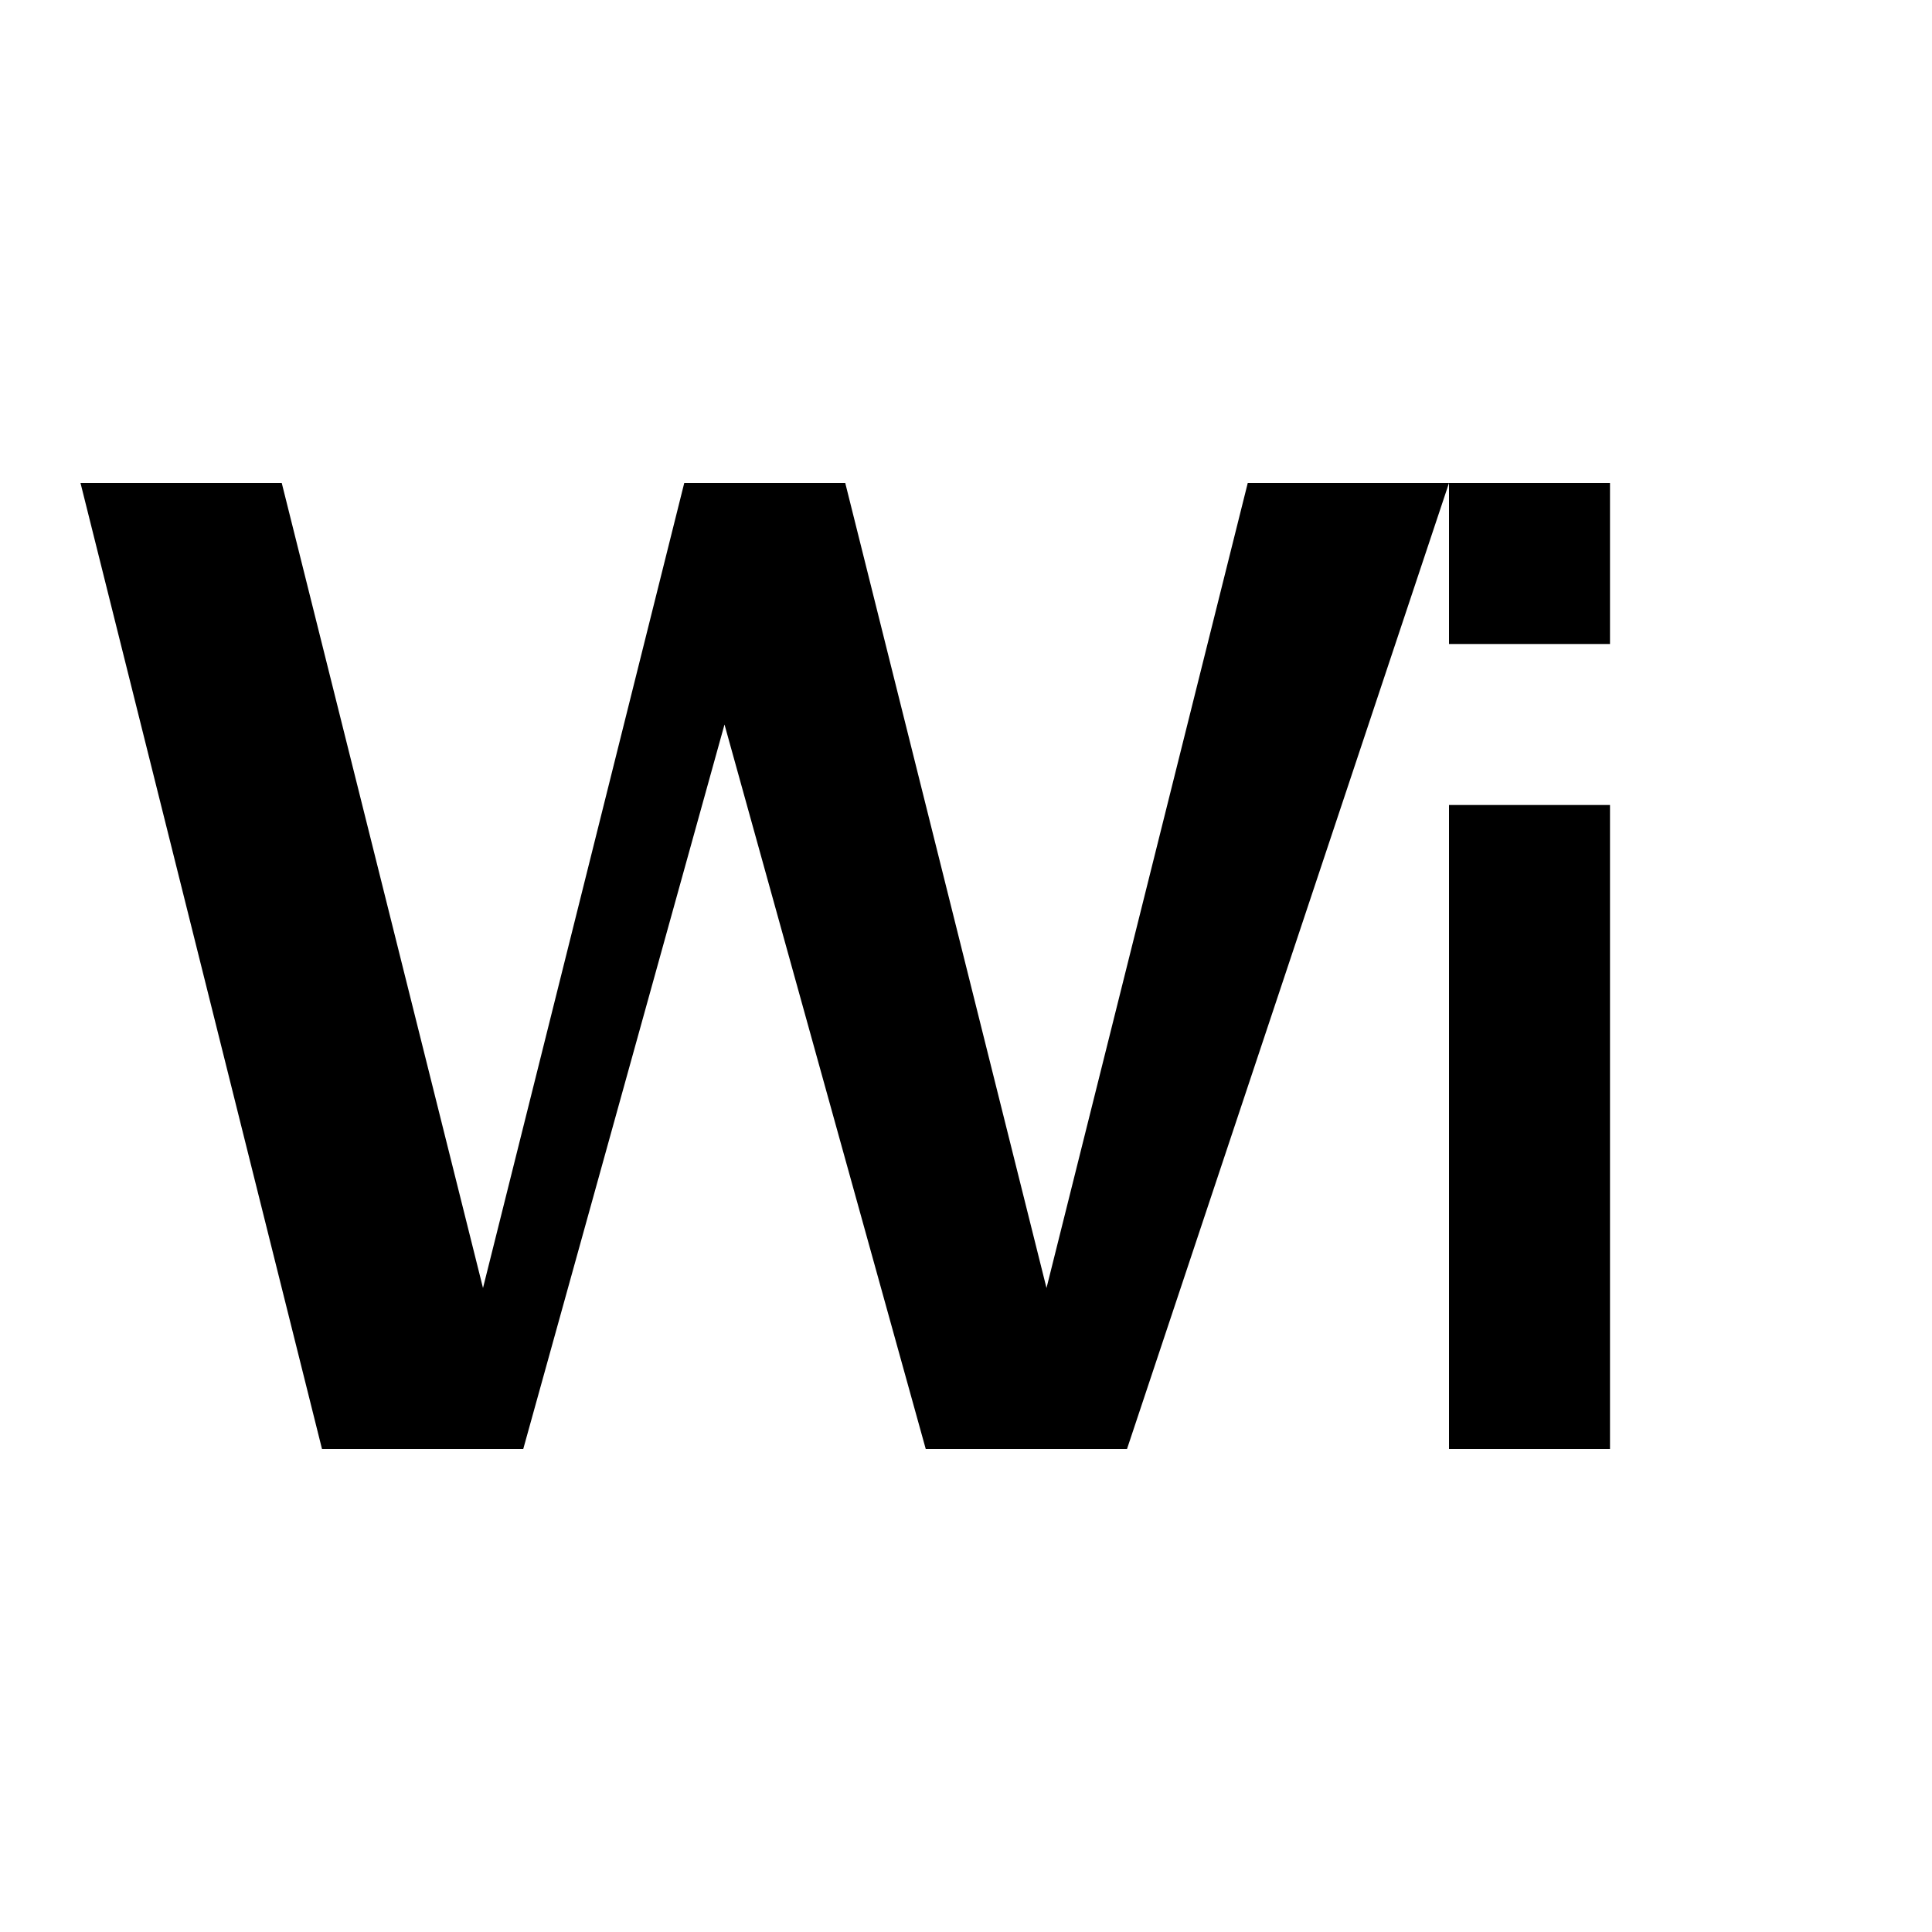
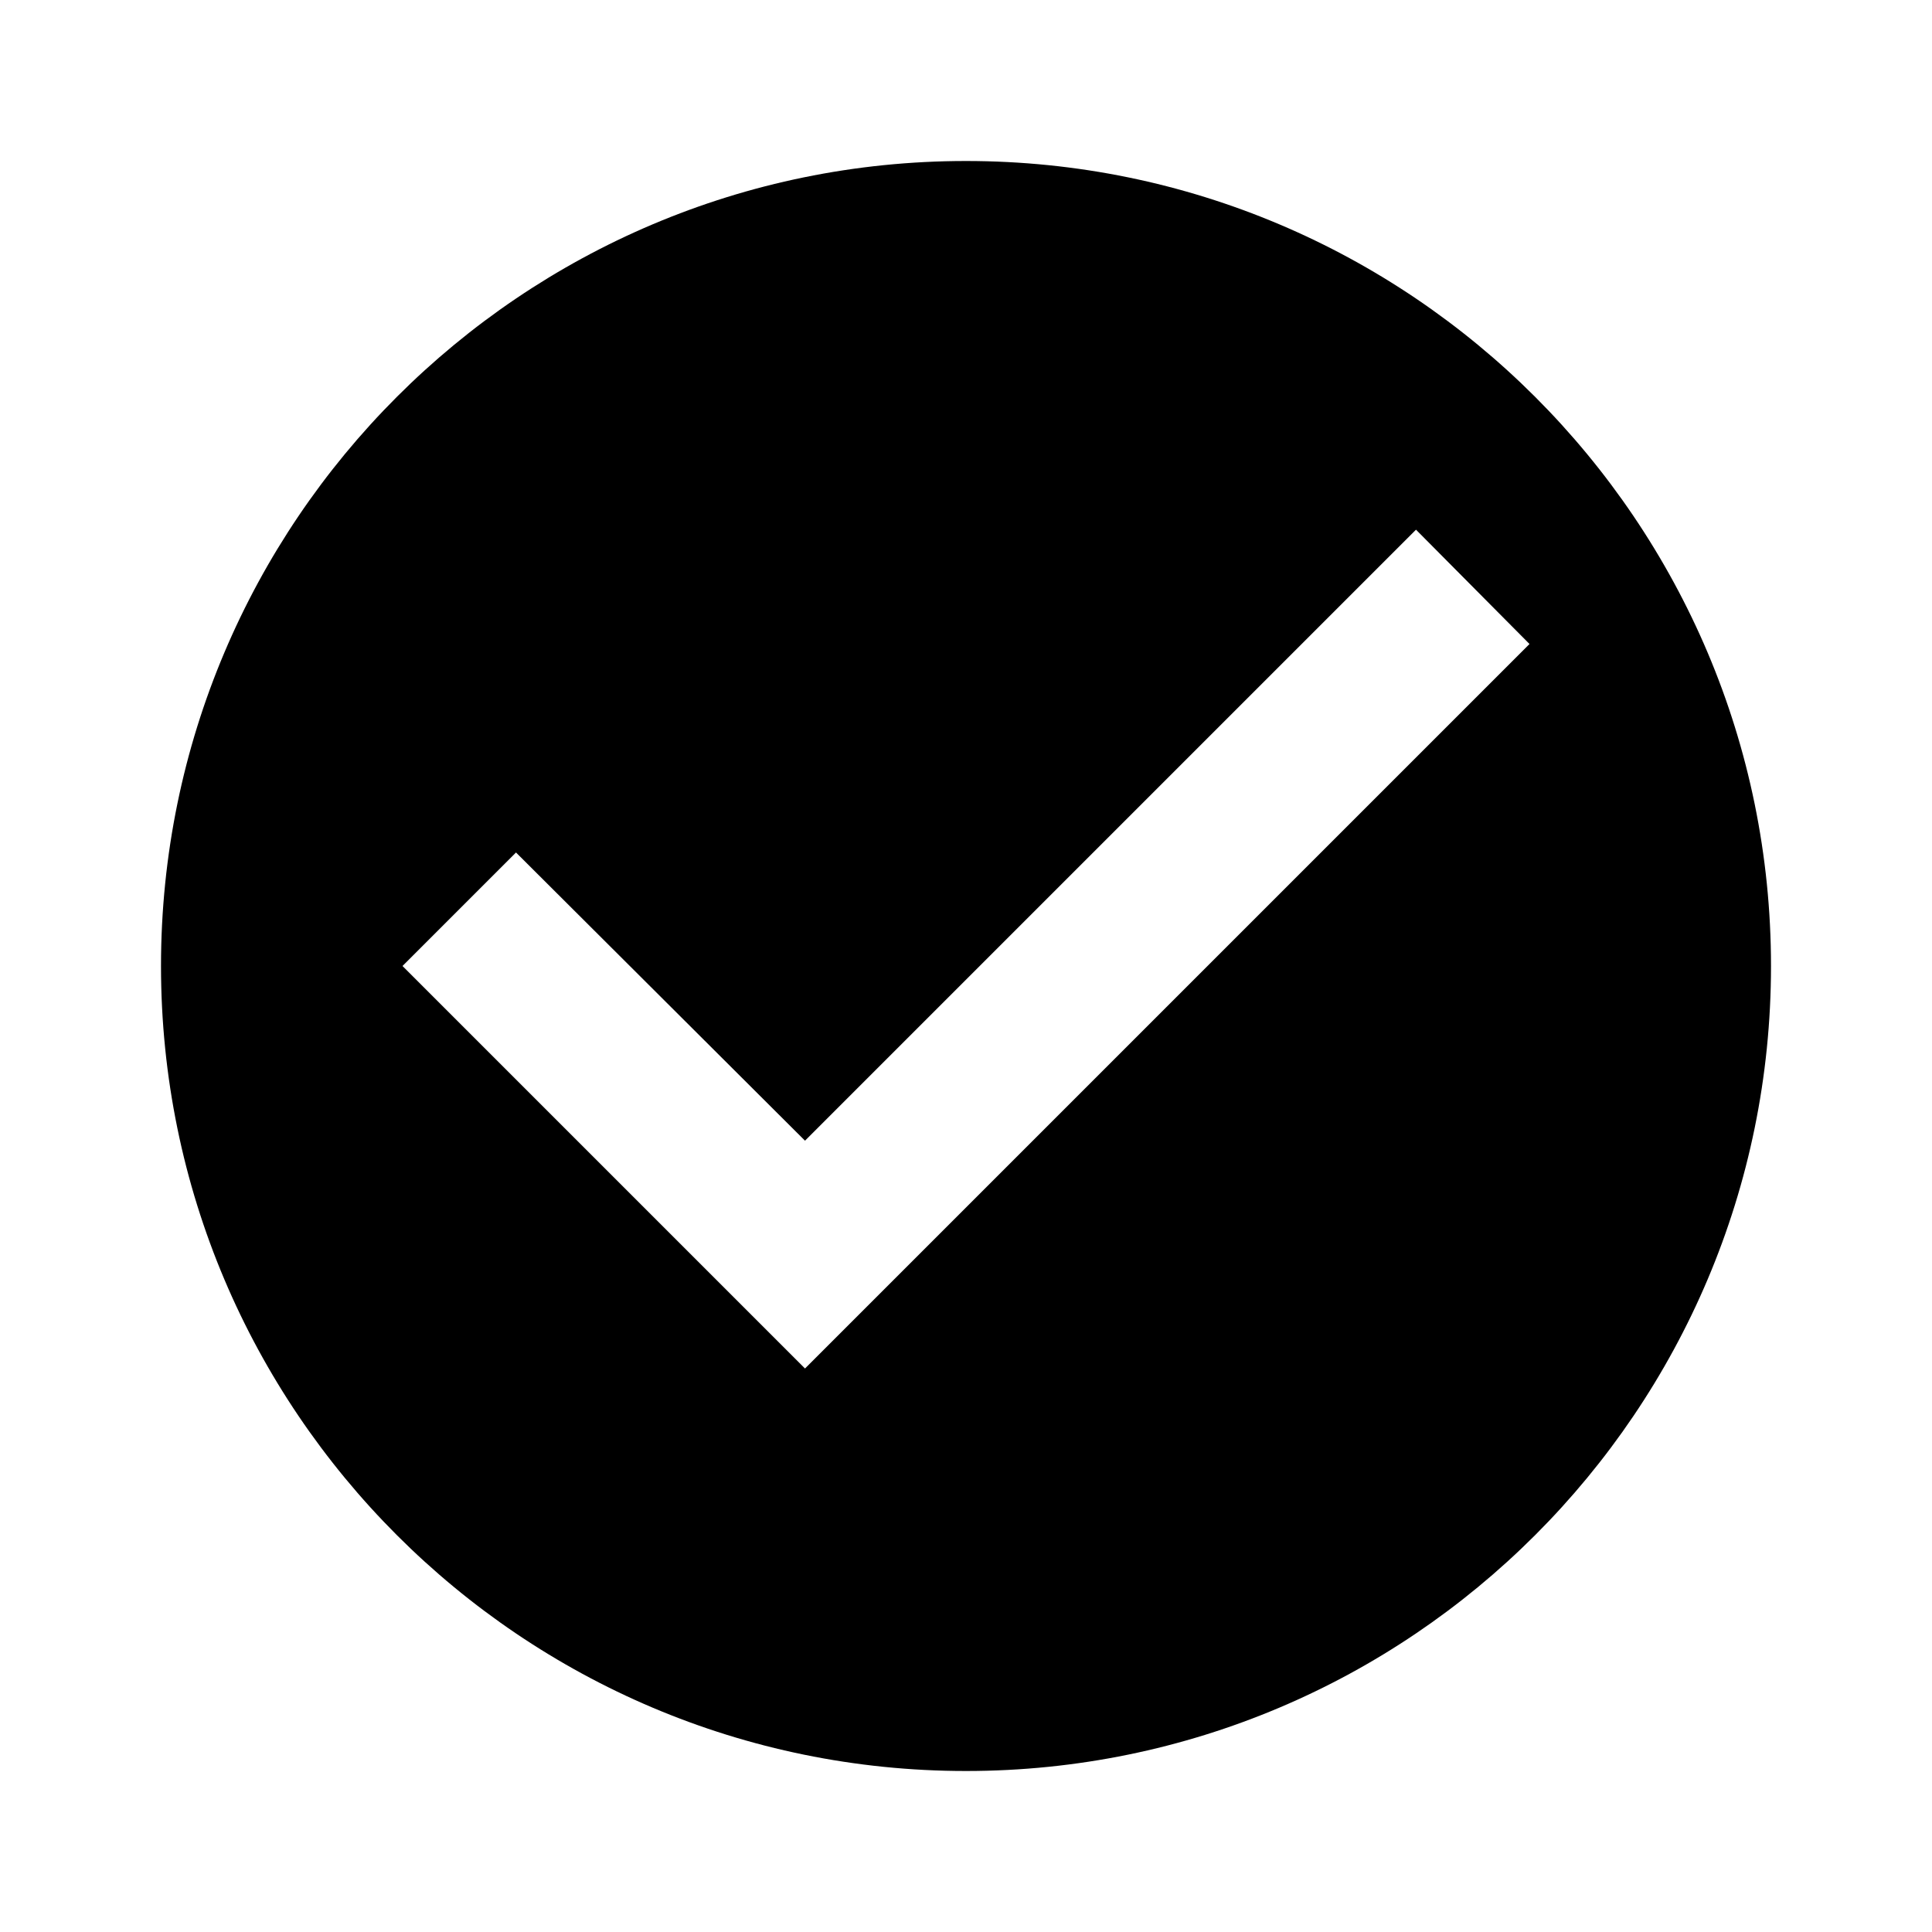
<svg xmlns="http://www.w3.org/2000/svg" fill="#000000" viewBox="0 0 24 24">
-   <path d="M1 6h2.5l2.5 10 2.5-10h2l2.5 10 2.5-10H18l-4 12h-2.5L9 9l-2.5 9H4L1 6zm17 0h2v2h-2V6zm0 4h2v8h-2v-8z" />
+   <path d="M12 2C6.48 2 2 6.48 2 12s4.48 10 10 10 10-4.48 10-10S17.52 2 12 2zm-2 15l-5-5 1.41-1.41L10 14.17l7.59-7.59L19 8l-9 9z" />
</svg>
